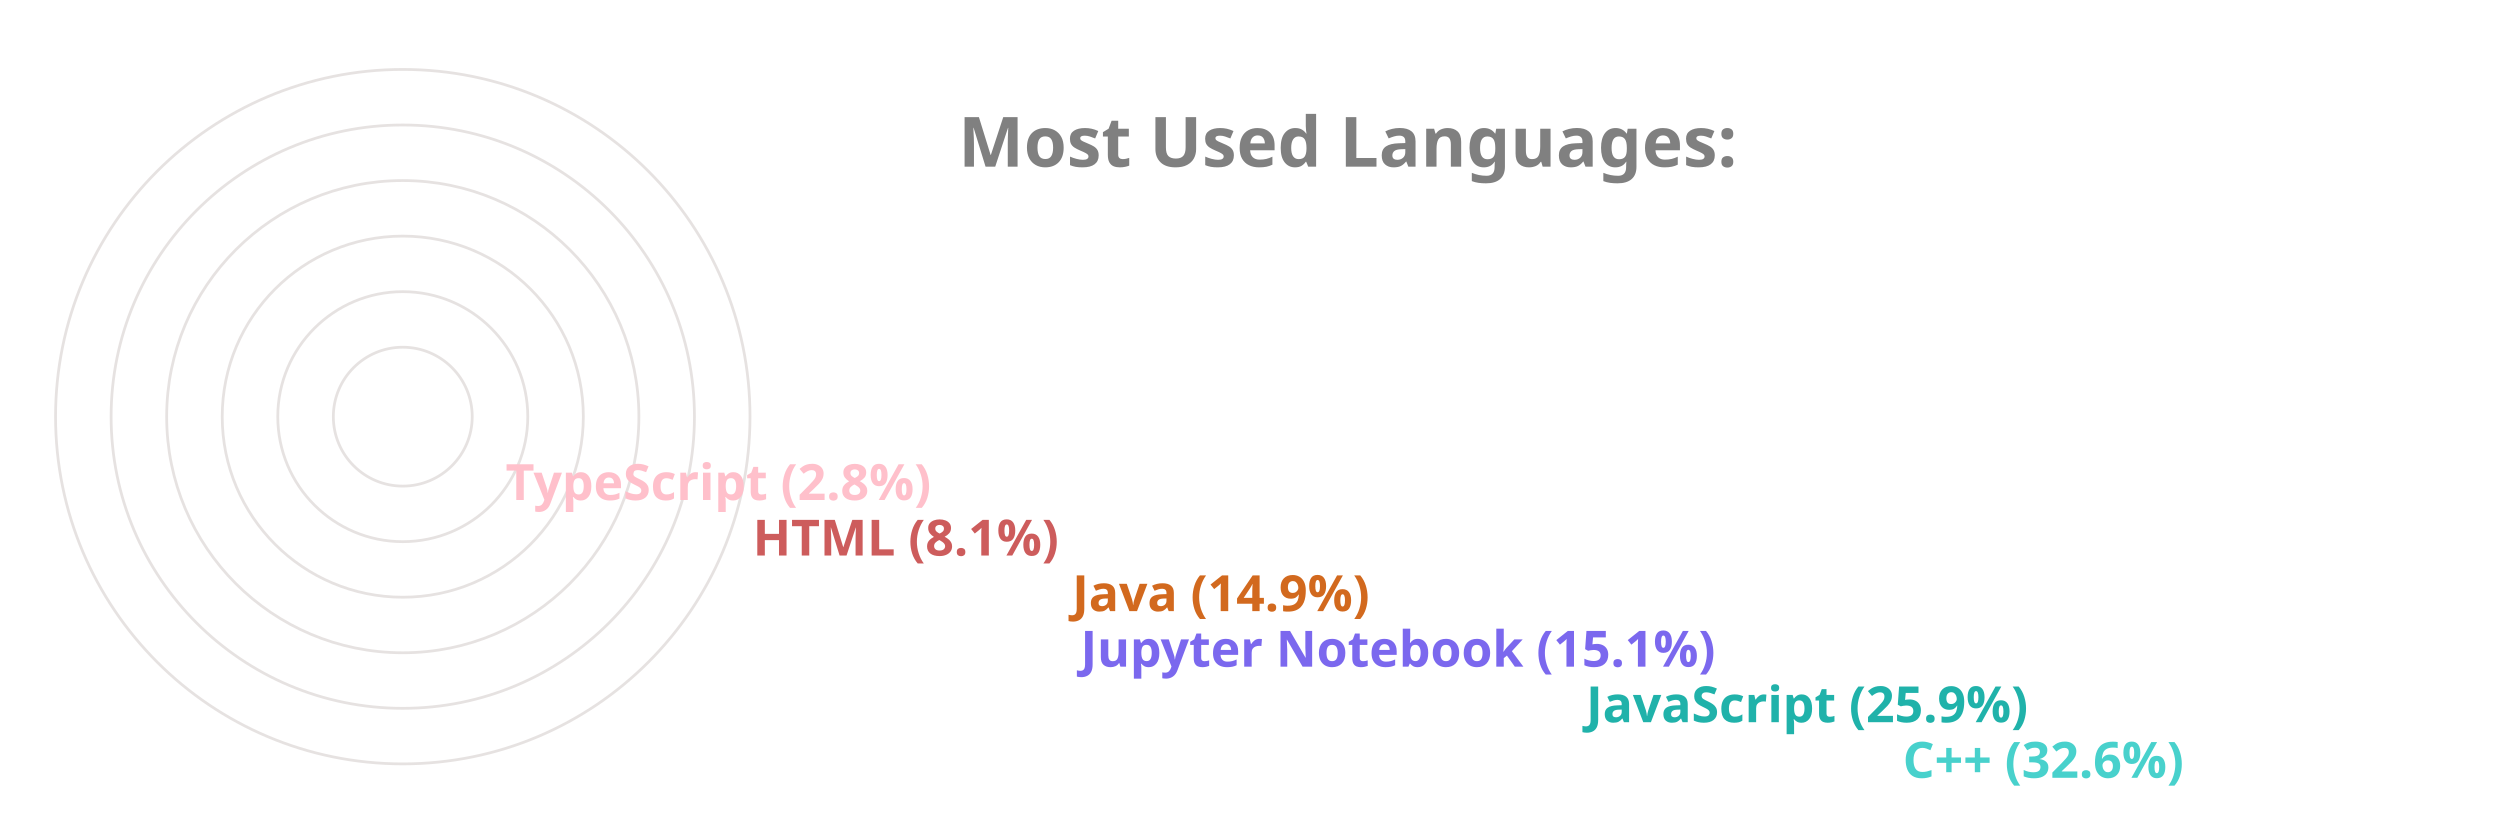
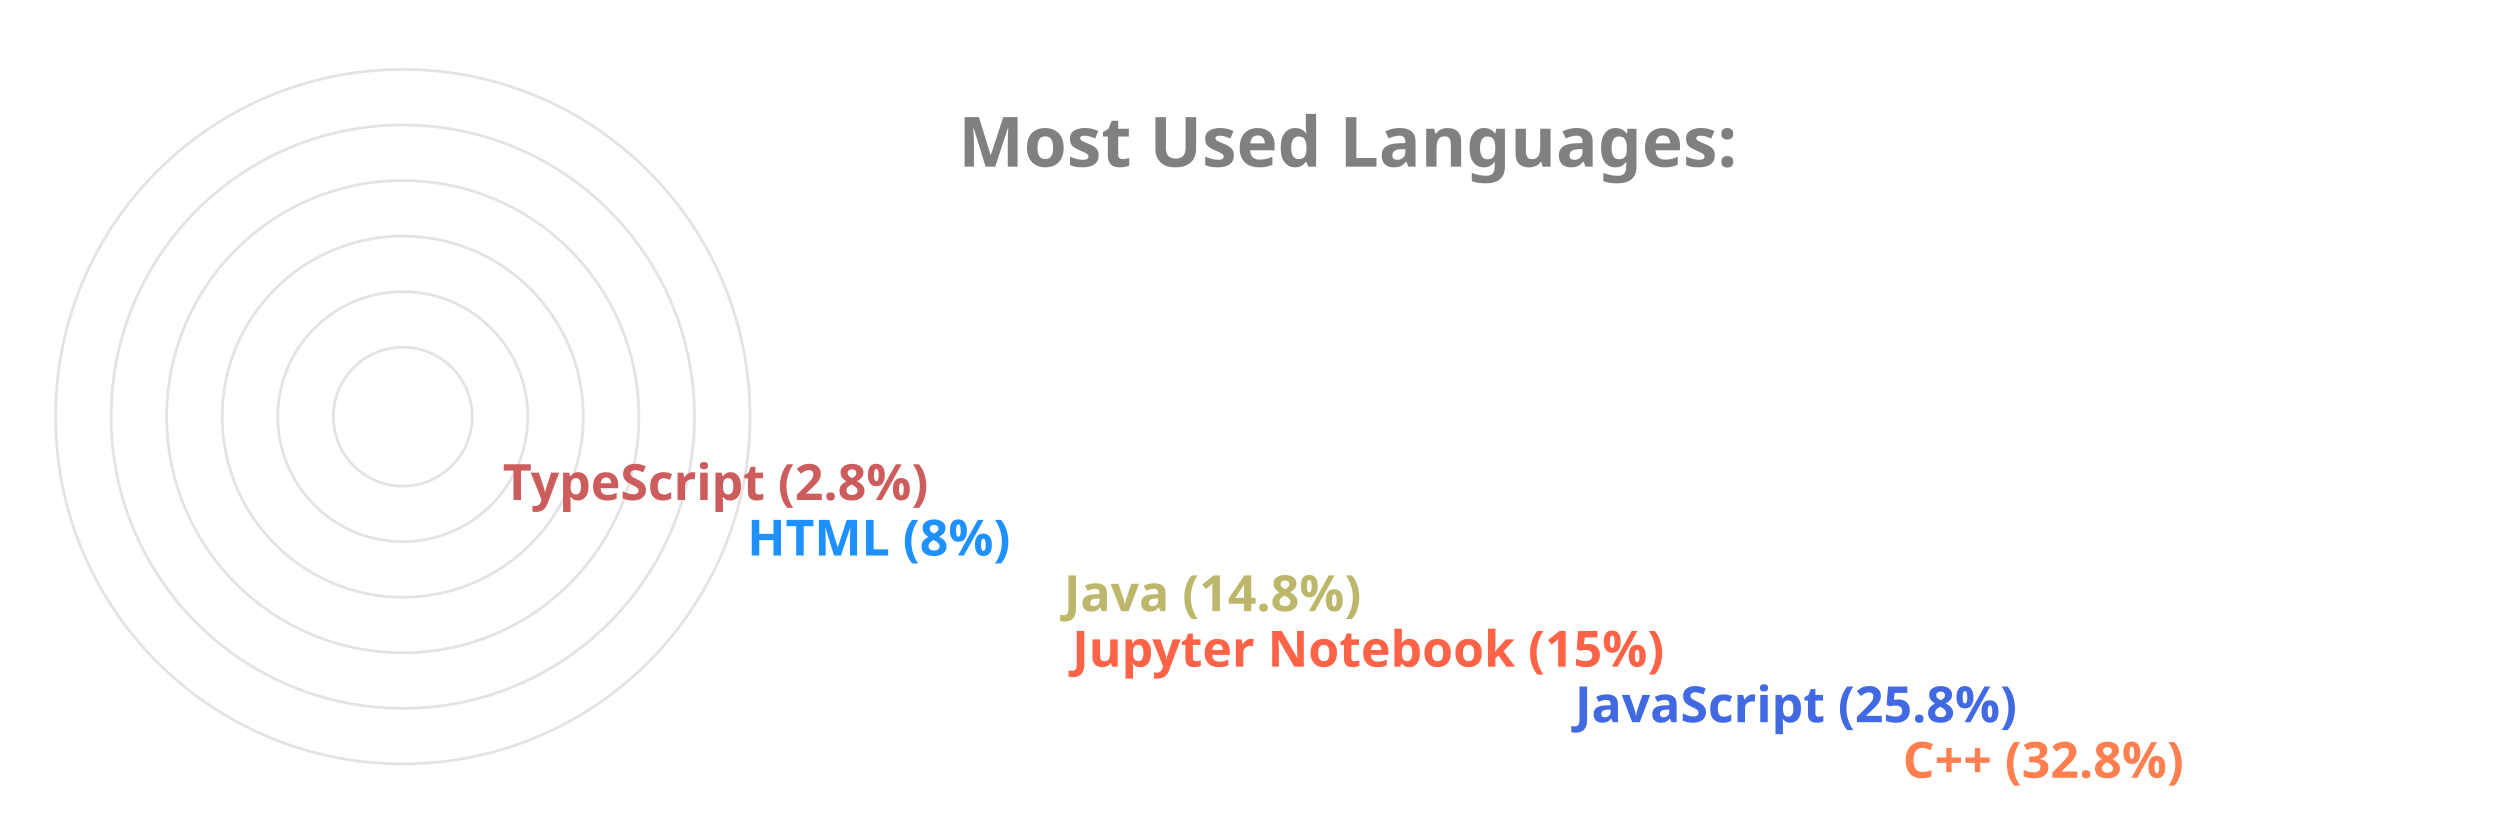
<svg xmlns="http://www.w3.org/2000/svg" viewBox="0 0 650 300" height="200px" width="600px">
  <style>
		.label {
			font: bold 25px sans-serif;
			color: #404040;
			-webkit-text-stroke: 1px white;
	  	}
		.name {
			font: bold 18px sans-serif;
			color: #404040;
	  	}

		.line {
			stroke-dasharray: 1000;
			stroke-dashoffset: 1000;
			animation: dash 3.5s ease-in-out forwards;	
			animation-iteration-count: infinite;
			animation-direction: alternate-reverse;
		}

		.path {
			stroke-dasharray: 1000;
			stroke-dashoffset: 1000;
			animation: dash 3.5s ease-in-out forwards;	
			animation-iteration-count: infinite;
			animation-direction: alternate-reverse;
		}
		  
		@keyframes dash {
			to {
				stroke-dashoffset: 0;
			}
		}

	</style>
  <g stroke="#E6E2E1" fill="none" stroke-width="1">
    <circle cx="20" cy="150" r="125" />
    <circle cx="20" cy="150" r="105" />
    <circle cx="20" cy="150" r="85" />
    <circle cx="20" cy="150" r="65" />
    <circle cx="20" cy="150" r="45" />
    <circle cx="20" cy="150" r="25" />
  </g>
  <g fill="none" stroke-width="20" class="line">
-     <line x2="550" y2="275" x1="20" y1="275" stroke="MediumTurquoise" />
-     <line x2="436" y2="255" x1="20" y1="255" stroke="LightSeaGreen" />
-     <line x2="254" y2="235" x1="20" y1="235" stroke="MediumSlateBlue" />
-     <line x2="251" y2="215" x1="20" y1="215" stroke="Chocolate" />
-     <line x2="136" y2="195" x1="20" y1="195" stroke="IndianRed" />
-     <line x2="47" y2="175" x1="20" y1="175" stroke="Pink" />
+     <line x2="550" y2="275" x1="20" y1="275" stroke="Coral" />
+     <line x2="432" y2="255" x1="20" y1="255" stroke="RoyalBlue" />
+     <line x2="251" y2="235" x1="20" y1="235" stroke="Tomato" />
+     <line x2="248" y2="215" x1="20" y1="215" stroke="DarkKhaki" />
+     <line x2="134" y2="195" x1="20" y1="195" stroke="DodgerBlue" />
+     <line x2="46" y2="175" x1="20" y1="175" stroke="IndianRed" />
  </g>
  <g fill="none" stroke-width="20" stroke-linecap="round" class="path">
-     <path d="M 20 275 A 125 125 45 0 1 -84 81" stroke="MediumTurquoise" />
-     <path d="M 20 255 A 105 105 45 0 1 -74 103" stroke="LightSeaGreen" />
-     <path d="M 20 235 A 85 85 45 0 1 -62 128" stroke="MediumSlateBlue" />
-     <path d="M 20 215 A 65 65 45 0 1 -42 133" stroke="Chocolate" />
-     <path d="M 20 195 A 45 45 45 0 1 -24 143" stroke="IndianRed" />
-     <path d="M 20 175 A 25 25 45 0 1 -4 148" stroke="Pink" />
+     <path d="M 20 275 A 125 125 45 0 1 -84 81" stroke="Coral" />
+     <path d="M 20 255 A 105 105 45 0 1 -74 103" stroke="RoyalBlue" />
+     <path d="M 20 235 A 85 85 45 0 1 -62 128" stroke="Tomato" />
+     <path d="M 20 215 A 65 65 45 0 1 -42 133" stroke="DarkKhaki" />
+     <path d="M 20 195 A 45 45 45 0 1 -24 143" stroke="DodgerBlue" />
+     <path d="M 20 175 A 25 25 45 0 1 -4 148" stroke="IndianRed" />
  </g>
  <g class="name">
-     <text x="560" y="280" fill="MediumTurquoise">C++ (32.6%)</text>
-     <text x="446" y="260" fill="LightSeaGreen">JavaScript (25.9%)</text>
-     <text x="264" y="240" fill="MediumSlateBlue">Jupyter Notebook (15.1%)</text>
-     <text x="261" y="220" fill="Chocolate">Java (14.9%)</text>
-     <text x="146" y="200" fill="IndianRed">HTML (8.1%)</text>
-     <text x="57" y="180" fill="Pink">TypeScript (2.8%)</text>
+     <text x="560" y="280" fill="Coral">C++ (32.8%)</text>
+     <text x="442" y="260" fill="RoyalBlue">JavaScript (25.8%)</text>
+     <text x="261" y="240" fill="Tomato">Jupyter Notebook (15%)</text>
+     <text x="258" y="220" fill="DarkKhaki">Java (14.8%)</text>
+     <text x="144" y="200" fill="DodgerBlue">HTML (8%)</text>
+     <text x="56" y="180" fill="IndianRed">TypeScript (2.8%)</text>
  </g>
  <g class="label">
    <text x="220" y="60" fill="grey">Most Used Languages:</text>
  </g>
</svg>
